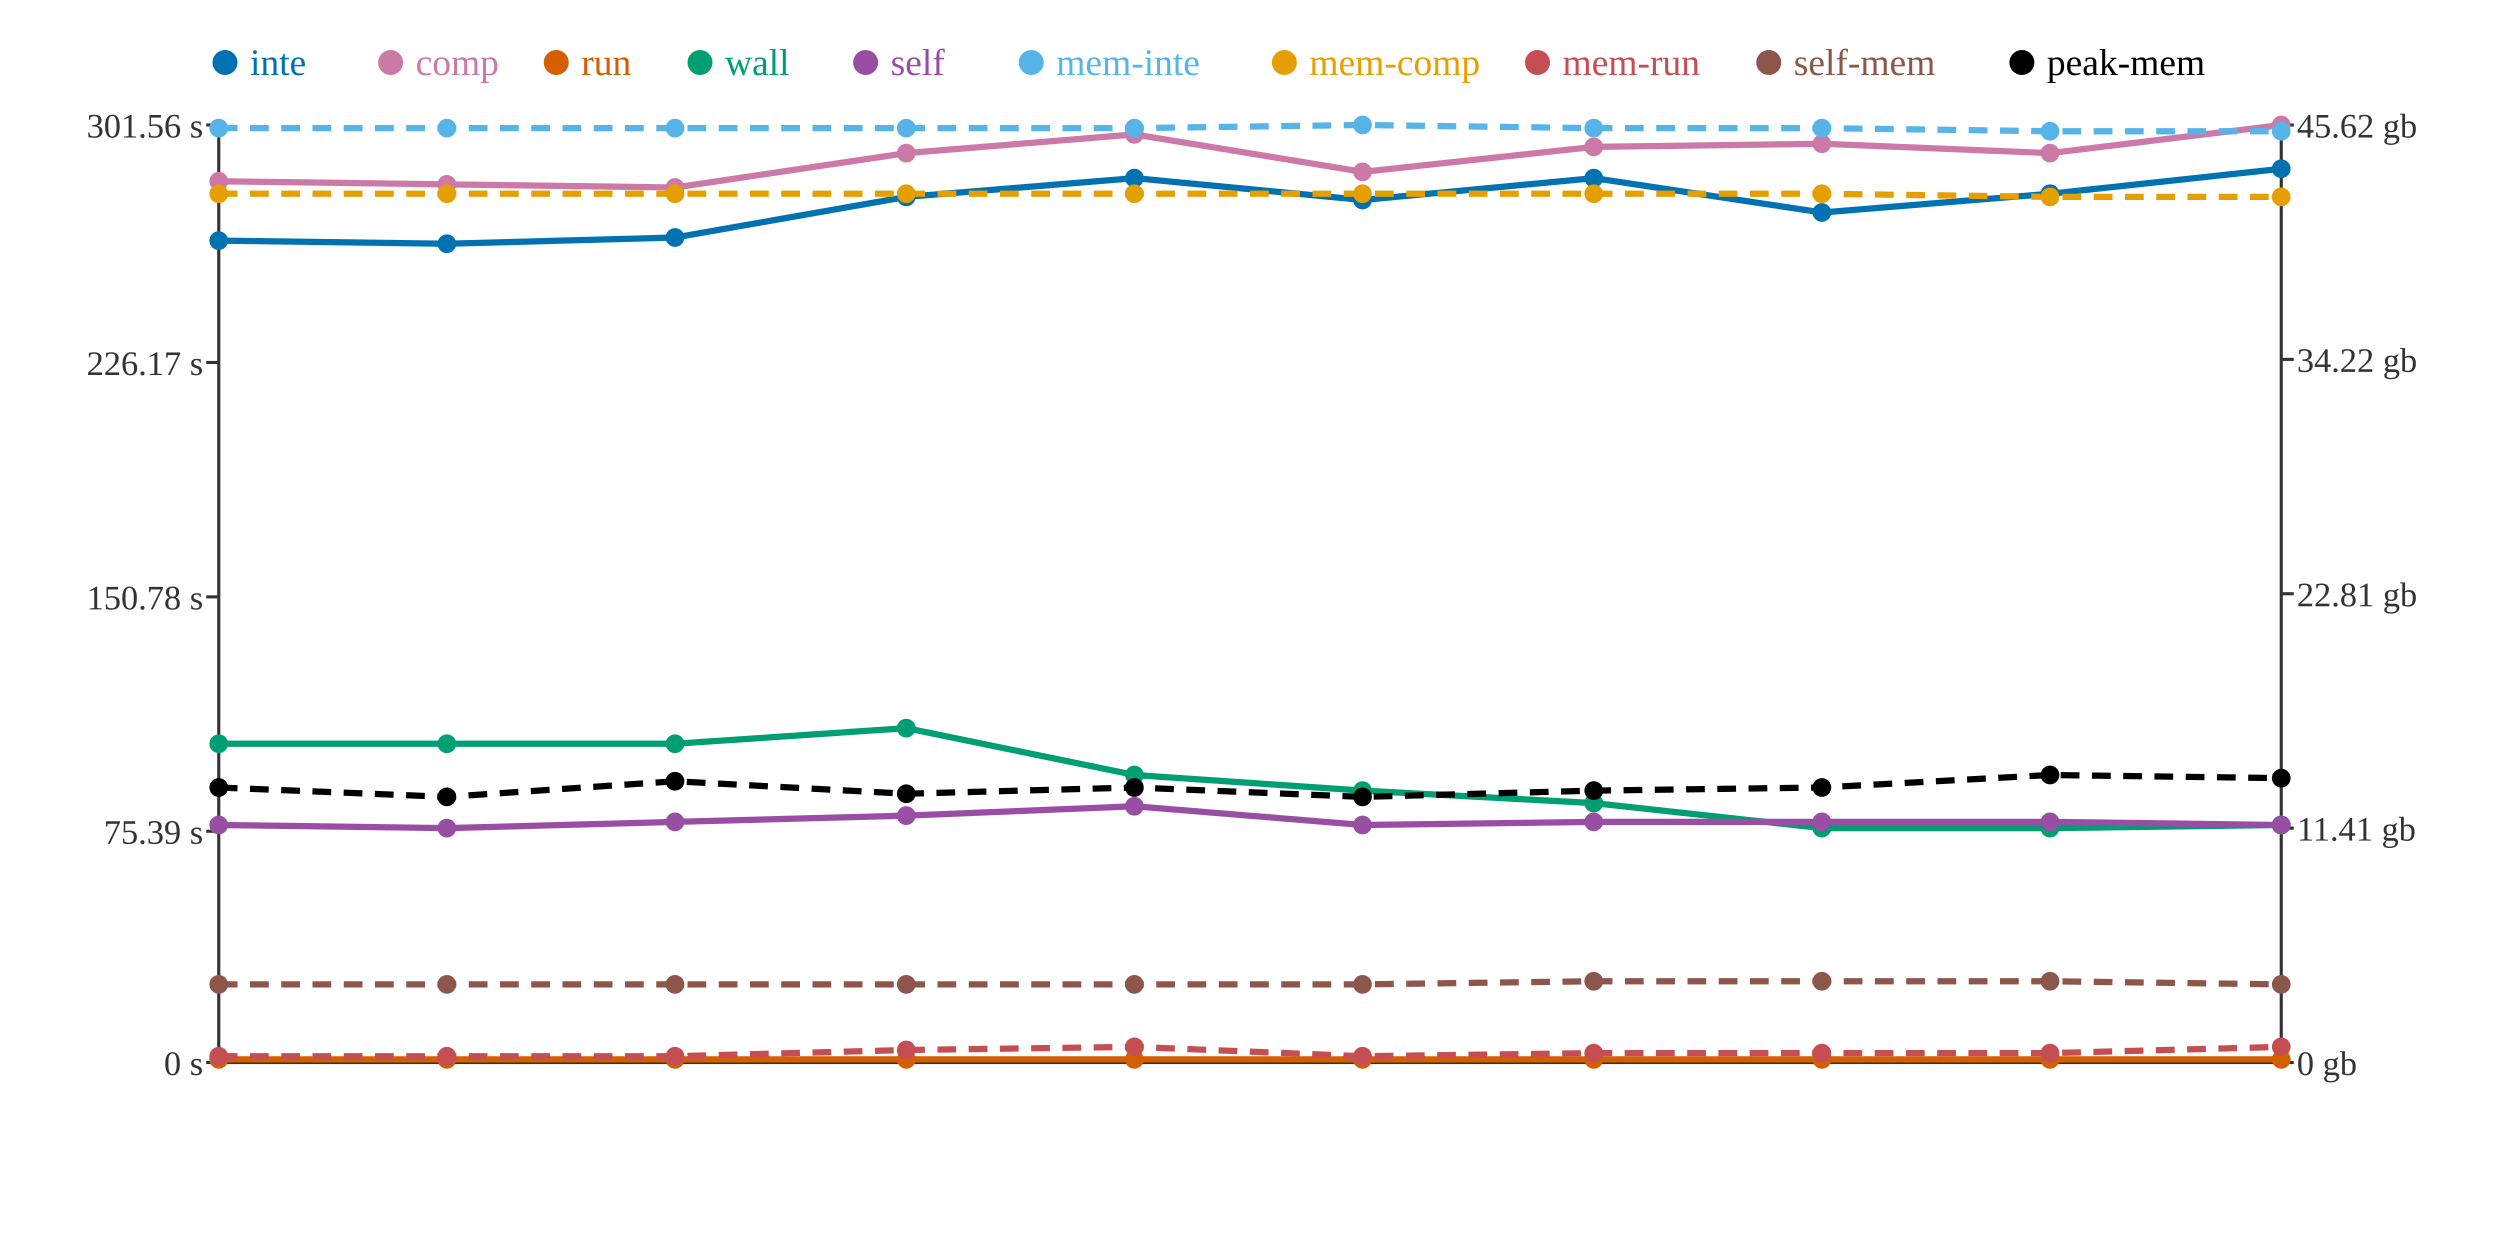
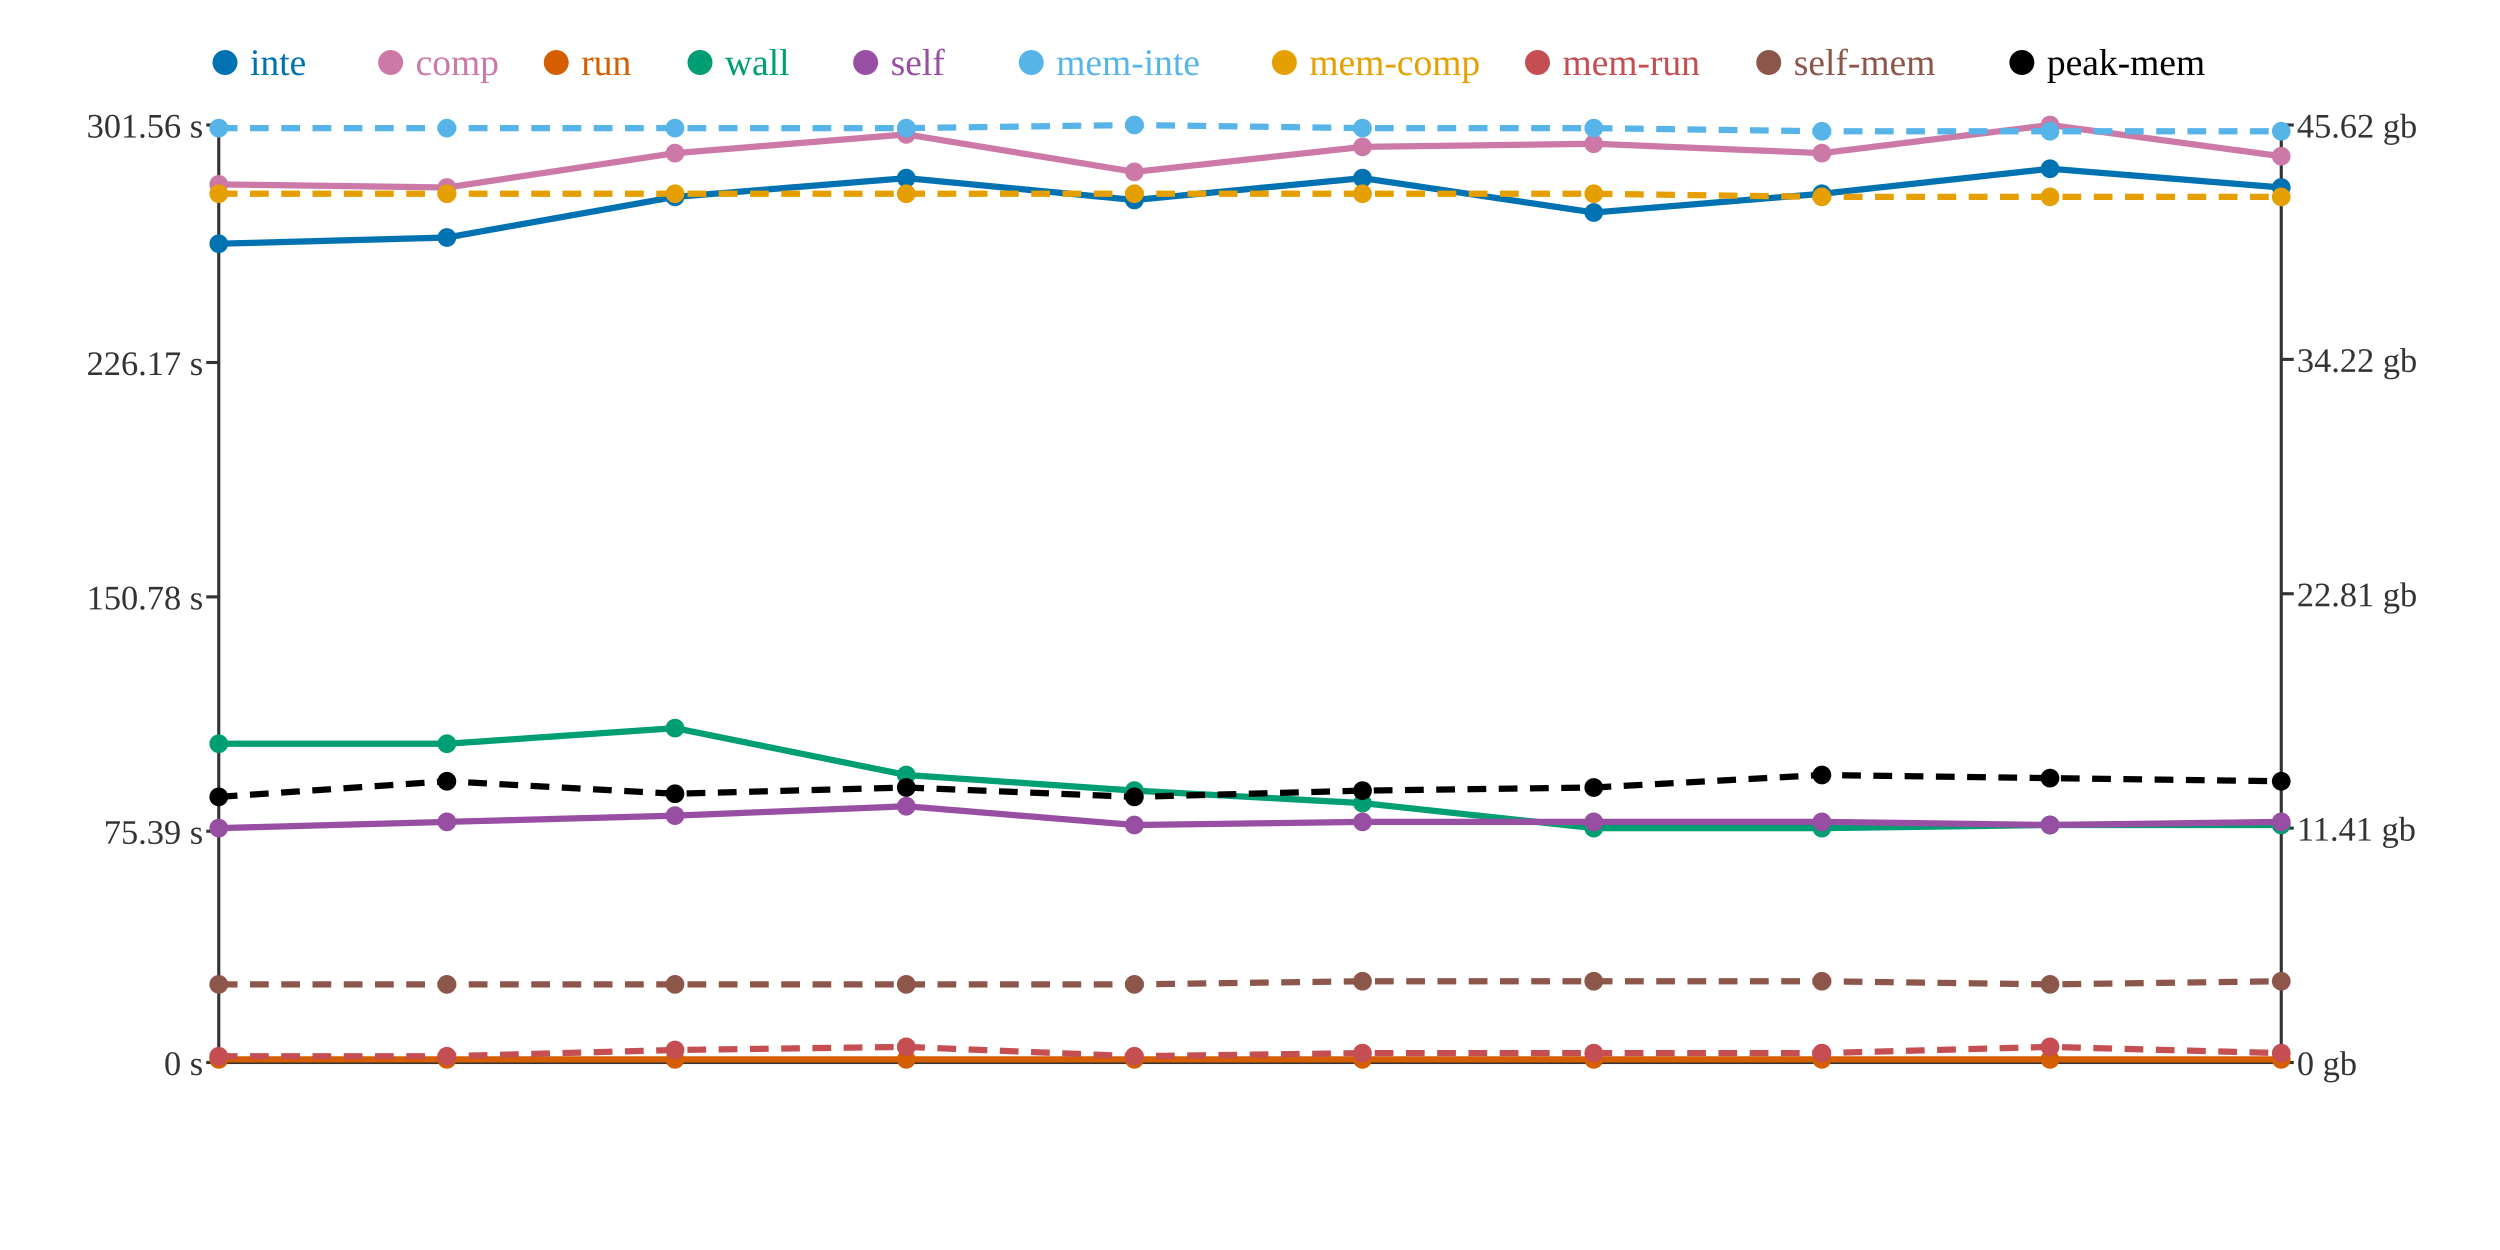
<svg xmlns="http://www.w3.org/2000/svg" width="800" height="400">
  <rect width="800" height="400" fill="white" />
  <line x1="70" y1="40" x2="70" y2="340" stroke="#333" stroke-width="1" />
  <line x1="70" y1="340" x2="730" y2="340" stroke="#333" stroke-width="1" />
  <line x1="730" y1="40" x2="730" y2="340" stroke="#333" stroke-width="1" />
  <line x1="66" y1="340" x2="70" y2="340" stroke="#333" stroke-width="1" />
  <text x="65" y="344" text-anchor="end" font-size="11" fill="#333">0 s</text>
  <line x1="66" y1="266" x2="70" y2="266" stroke="#333" stroke-width="1" />
  <text x="65" y="270" text-anchor="end" font-size="11" fill="#333">75.39 s</text>
  <line x1="66" y1="191" x2="70" y2="191" stroke="#333" stroke-width="1" />
  <text x="65" y="195" text-anchor="end" font-size="11" fill="#333">150.78 s</text>
  <line x1="66" y1="116" x2="70" y2="116" stroke="#333" stroke-width="1" />
  <text x="65" y="120" text-anchor="end" font-size="11" fill="#333">226.17 s</text>
  <line x1="66" y1="40" x2="70" y2="40" stroke="#333" stroke-width="1" />
  <text x="65" y="44" text-anchor="end" font-size="11" fill="#333">301.56 s</text>
  <line x1="730" y1="340" x2="734" y2="340" stroke="#333" stroke-width="1" />
  <text x="735" y="344" text-anchor="start" font-size="11" fill="#333">0 gb</text>
  <line x1="730" y1="265" x2="734" y2="265" stroke="#333" stroke-width="1" />
  <text x="735" y="269" text-anchor="start" font-size="11" fill="#333">11.41 gb</text>
  <line x1="730" y1="190" x2="734" y2="190" stroke="#333" stroke-width="1" />
  <text x="735" y="194" text-anchor="start" font-size="11" fill="#333">22.81 gb</text>
  <line x1="730" y1="115" x2="734" y2="115" stroke="#333" stroke-width="1" />
  <text x="735" y="119" text-anchor="start" font-size="11" fill="#333">34.22 gb</text>
  <line x1="730" y1="40" x2="734" y2="40" stroke="#333" stroke-width="1" />
  <text x="735" y="44" text-anchor="start" font-size="11" fill="#333">45.62 gb</text>
-   <polyline points="70,77 143,78 216,76 290,63 363,57 436,64 510,57 583,68 656,62 730,54" fill="none" stroke="#0072B2" stroke-width="2" />
-   <polyline points="70,58 143,59 216,60 290,49 363,43 436,55 510,47 583,46 656,49 730,40" fill="none" stroke="#CC79A7" stroke-width="2" />
+   <polyline points="70,78 143,76 216,63 290,57 363,64 436,57 510,68 583,62 656,54 730,60" fill="none" stroke="#0072B2" stroke-width="2" />
+   <polyline points="70,59 143,60 216,49 290,43 363,55 436,47 510,46 583,49 656,40 730,50" fill="none" stroke="#CC79A7" stroke-width="2" />
  <polyline points="70,339 143,339 216,339 290,339 363,339 436,339 510,339 583,339 656,339 730,339" fill="none" stroke="#D55E00" stroke-width="2" />
-   <polyline points="70,238 143,238 216,238 290,233 363,248 436,253 510,257 583,265 656,265 730,264" fill="none" stroke="#009E73" stroke-width="2" />
-   <polyline points="70,264 143,265 216,263 290,261 363,258 436,264 510,263 583,263 656,263 730,264" fill="none" stroke="#984EA3" stroke-width="2" />
-   <polyline points="70,41 143,41 216,41 290,41 363,41 436,40 510,41 583,41 656,42 730,42" fill="none" stroke="#56B4E9" stroke-width="2" stroke-dasharray="6 4" />
-   <polyline points="70,62 143,62 216,62 290,62 363,62 436,62 510,62 583,62 656,63 730,63" fill="none" stroke="#E69F00" stroke-width="2" stroke-dasharray="6 4" />
-   <polyline points="70,338 143,338 216,338 290,336 363,335 436,338 510,337 583,337 656,337 730,335" fill="none" stroke="#C44E52" stroke-width="2" stroke-dasharray="6 4" />
-   <polyline points="70,315 143,315 216,315 290,315 363,315 436,315 510,314 583,314 656,314 730,315" fill="none" stroke="#8C564B" stroke-width="2" stroke-dasharray="6 4" />
-   <polyline points="70,252 143,255 216,250 290,254 363,252 436,255 510,253 583,252 656,248 730,249" fill="none" stroke="#000000" stroke-width="2" stroke-dasharray="6 4" />
-   <circle cx="70" cy="77" r="3" fill="#0072B2" />
-   <circle cx="70" cy="58" r="3" fill="#CC79A7" />
+   <polyline points="70,238 143,238 216,233 290,248 363,253 436,257 510,265 583,265 656,264 730,264" fill="none" stroke="#009E73" stroke-width="2" />
+   <polyline points="70,265 143,263 216,261 290,258 363,264 436,263 510,263 583,263 656,264 730,263" fill="none" stroke="#984EA3" stroke-width="2" />
+   <polyline points="70,41 143,41 216,41 290,41 363,40 436,41 510,41 583,42 656,42 730,42" fill="none" stroke="#56B4E9" stroke-width="2" stroke-dasharray="6 4" />
+   <polyline points="70,62 143,62 216,62 290,62 363,62 436,62 510,62 583,63 656,63 730,63" fill="none" stroke="#E69F00" stroke-width="2" stroke-dasharray="6 4" />
+   <polyline points="70,338 143,338 216,336 290,335 363,338 436,337 510,337 583,337 656,335 730,337" fill="none" stroke="#C44E52" stroke-width="2" stroke-dasharray="6 4" />
+   <polyline points="70,315 143,315 216,315 290,315 363,315 436,314 510,314 583,314 656,315 730,314" fill="none" stroke="#8C564B" stroke-width="2" stroke-dasharray="6 4" />
+   <polyline points="70,255 143,250 216,254 290,252 363,255 436,253 510,252 583,248 656,249 730,250" fill="none" stroke="#000000" stroke-width="2" stroke-dasharray="6 4" />
+   <circle cx="70" cy="78" r="3" fill="#0072B2" />
+   <circle cx="70" cy="59" r="3" fill="#CC79A7" />
  <circle cx="70" cy="339" r="3" fill="#D55E00" />
  <circle cx="70" cy="238" r="3" fill="#009E73" />
-   <circle cx="70" cy="264" r="3" fill="#984EA3" />
+   <circle cx="70" cy="265" r="3" fill="#984EA3" />
  <circle cx="70" cy="41" r="3" fill="#56B4E9" />
  <circle cx="70" cy="62" r="3" fill="#E69F00" />
  <circle cx="70" cy="338" r="3" fill="#C44E52" />
  <circle cx="70" cy="315" r="3" fill="#8C564B" />
-   <circle cx="70" cy="252" r="3" fill="#000000" />
-   <circle cx="143" cy="78" r="3" fill="#0072B2" />
-   <circle cx="143" cy="59" r="3" fill="#CC79A7" />
+   <circle cx="70" cy="255" r="3" fill="#000000" />
+   <circle cx="143" cy="76" r="3" fill="#0072B2" />
+   <circle cx="143" cy="60" r="3" fill="#CC79A7" />
  <circle cx="143" cy="339" r="3" fill="#D55E00" />
  <circle cx="143" cy="238" r="3" fill="#009E73" />
-   <circle cx="143" cy="265" r="3" fill="#984EA3" />
+   <circle cx="143" cy="263" r="3" fill="#984EA3" />
  <circle cx="143" cy="41" r="3" fill="#56B4E9" />
  <circle cx="143" cy="62" r="3" fill="#E69F00" />
  <circle cx="143" cy="338" r="3" fill="#C44E52" />
  <circle cx="143" cy="315" r="3" fill="#8C564B" />
-   <circle cx="143" cy="255" r="3" fill="#000000" />
-   <circle cx="216" cy="76" r="3" fill="#0072B2" />
-   <circle cx="216" cy="60" r="3" fill="#CC79A7" />
+   <circle cx="143" cy="250" r="3" fill="#000000" />
+   <circle cx="216" cy="63" r="3" fill="#0072B2" />
+   <circle cx="216" cy="49" r="3" fill="#CC79A7" />
  <circle cx="216" cy="339" r="3" fill="#D55E00" />
-   <circle cx="216" cy="238" r="3" fill="#009E73" />
-   <circle cx="216" cy="263" r="3" fill="#984EA3" />
+   <circle cx="216" cy="233" r="3" fill="#009E73" />
+   <circle cx="216" cy="261" r="3" fill="#984EA3" />
  <circle cx="216" cy="41" r="3" fill="#56B4E9" />
  <circle cx="216" cy="62" r="3" fill="#E69F00" />
-   <circle cx="216" cy="338" r="3" fill="#C44E52" />
+   <circle cx="216" cy="336" r="3" fill="#C44E52" />
  <circle cx="216" cy="315" r="3" fill="#8C564B" />
-   <circle cx="216" cy="250" r="3" fill="#000000" />
-   <circle cx="290" cy="63" r="3" fill="#0072B2" />
-   <circle cx="290" cy="49" r="3" fill="#CC79A7" />
+   <circle cx="216" cy="254" r="3" fill="#000000" />
+   <circle cx="290" cy="57" r="3" fill="#0072B2" />
+   <circle cx="290" cy="43" r="3" fill="#CC79A7" />
  <circle cx="290" cy="339" r="3" fill="#D55E00" />
-   <circle cx="290" cy="233" r="3" fill="#009E73" />
-   <circle cx="290" cy="261" r="3" fill="#984EA3" />
+   <circle cx="290" cy="248" r="3" fill="#009E73" />
+   <circle cx="290" cy="258" r="3" fill="#984EA3" />
  <circle cx="290" cy="41" r="3" fill="#56B4E9" />
  <circle cx="290" cy="62" r="3" fill="#E69F00" />
-   <circle cx="290" cy="336" r="3" fill="#C44E52" />
+   <circle cx="290" cy="335" r="3" fill="#C44E52" />
  <circle cx="290" cy="315" r="3" fill="#8C564B" />
-   <circle cx="290" cy="254" r="3" fill="#000000" />
-   <circle cx="363" cy="57" r="3" fill="#0072B2" />
-   <circle cx="363" cy="43" r="3" fill="#CC79A7" />
+   <circle cx="290" cy="252" r="3" fill="#000000" />
+   <circle cx="363" cy="64" r="3" fill="#0072B2" />
+   <circle cx="363" cy="55" r="3" fill="#CC79A7" />
  <circle cx="363" cy="339" r="3" fill="#D55E00" />
-   <circle cx="363" cy="248" r="3" fill="#009E73" />
-   <circle cx="363" cy="258" r="3" fill="#984EA3" />
-   <circle cx="363" cy="41" r="3" fill="#56B4E9" />
+   <circle cx="363" cy="253" r="3" fill="#009E73" />
+   <circle cx="363" cy="264" r="3" fill="#984EA3" />
+   <circle cx="363" cy="40" r="3" fill="#56B4E9" />
  <circle cx="363" cy="62" r="3" fill="#E69F00" />
-   <circle cx="363" cy="335" r="3" fill="#C44E52" />
+   <circle cx="363" cy="338" r="3" fill="#C44E52" />
  <circle cx="363" cy="315" r="3" fill="#8C564B" />
-   <circle cx="363" cy="252" r="3" fill="#000000" />
-   <circle cx="436" cy="64" r="3" fill="#0072B2" />
-   <circle cx="436" cy="55" r="3" fill="#CC79A7" />
+   <circle cx="363" cy="255" r="3" fill="#000000" />
+   <circle cx="436" cy="57" r="3" fill="#0072B2" />
+   <circle cx="436" cy="47" r="3" fill="#CC79A7" />
  <circle cx="436" cy="339" r="3" fill="#D55E00" />
-   <circle cx="436" cy="253" r="3" fill="#009E73" />
-   <circle cx="436" cy="264" r="3" fill="#984EA3" />
-   <circle cx="436" cy="40" r="3" fill="#56B4E9" />
+   <circle cx="436" cy="257" r="3" fill="#009E73" />
+   <circle cx="436" cy="263" r="3" fill="#984EA3" />
+   <circle cx="436" cy="41" r="3" fill="#56B4E9" />
  <circle cx="436" cy="62" r="3" fill="#E69F00" />
-   <circle cx="436" cy="338" r="3" fill="#C44E52" />
-   <circle cx="436" cy="315" r="3" fill="#8C564B" />
-   <circle cx="436" cy="255" r="3" fill="#000000" />
-   <circle cx="510" cy="57" r="3" fill="#0072B2" />
-   <circle cx="510" cy="47" r="3" fill="#CC79A7" />
+   <circle cx="436" cy="337" r="3" fill="#C44E52" />
+   <circle cx="436" cy="314" r="3" fill="#8C564B" />
+   <circle cx="436" cy="253" r="3" fill="#000000" />
+   <circle cx="510" cy="68" r="3" fill="#0072B2" />
+   <circle cx="510" cy="46" r="3" fill="#CC79A7" />
  <circle cx="510" cy="339" r="3" fill="#D55E00" />
-   <circle cx="510" cy="257" r="3" fill="#009E73" />
+   <circle cx="510" cy="265" r="3" fill="#009E73" />
  <circle cx="510" cy="263" r="3" fill="#984EA3" />
  <circle cx="510" cy="41" r="3" fill="#56B4E9" />
  <circle cx="510" cy="62" r="3" fill="#E69F00" />
  <circle cx="510" cy="337" r="3" fill="#C44E52" />
  <circle cx="510" cy="314" r="3" fill="#8C564B" />
-   <circle cx="510" cy="253" r="3" fill="#000000" />
-   <circle cx="583" cy="68" r="3" fill="#0072B2" />
-   <circle cx="583" cy="46" r="3" fill="#CC79A7" />
+   <circle cx="510" cy="252" r="3" fill="#000000" />
+   <circle cx="583" cy="62" r="3" fill="#0072B2" />
+   <circle cx="583" cy="49" r="3" fill="#CC79A7" />
  <circle cx="583" cy="339" r="3" fill="#D55E00" />
  <circle cx="583" cy="265" r="3" fill="#009E73" />
  <circle cx="583" cy="263" r="3" fill="#984EA3" />
-   <circle cx="583" cy="41" r="3" fill="#56B4E9" />
-   <circle cx="583" cy="62" r="3" fill="#E69F00" />
+   <circle cx="583" cy="42" r="3" fill="#56B4E9" />
+   <circle cx="583" cy="63" r="3" fill="#E69F00" />
  <circle cx="583" cy="337" r="3" fill="#C44E52" />
  <circle cx="583" cy="314" r="3" fill="#8C564B" />
-   <circle cx="583" cy="252" r="3" fill="#000000" />
-   <circle cx="656" cy="62" r="3" fill="#0072B2" />
-   <circle cx="656" cy="49" r="3" fill="#CC79A7" />
+   <circle cx="583" cy="248" r="3" fill="#000000" />
+   <circle cx="656" cy="54" r="3" fill="#0072B2" />
+   <circle cx="656" cy="40" r="3" fill="#CC79A7" />
  <circle cx="656" cy="339" r="3" fill="#D55E00" />
-   <circle cx="656" cy="265" r="3" fill="#009E73" />
-   <circle cx="656" cy="263" r="3" fill="#984EA3" />
+   <circle cx="656" cy="264" r="3" fill="#009E73" />
+   <circle cx="656" cy="264" r="3" fill="#984EA3" />
  <circle cx="656" cy="42" r="3" fill="#56B4E9" />
  <circle cx="656" cy="63" r="3" fill="#E69F00" />
-   <circle cx="656" cy="337" r="3" fill="#C44E52" />
-   <circle cx="656" cy="314" r="3" fill="#8C564B" />
-   <circle cx="656" cy="248" r="3" fill="#000000" />
-   <circle cx="730" cy="54" r="3" fill="#0072B2" />
-   <circle cx="730" cy="40" r="3" fill="#CC79A7" />
+   <circle cx="656" cy="335" r="3" fill="#C44E52" />
+   <circle cx="656" cy="315" r="3" fill="#8C564B" />
+   <circle cx="656" cy="249" r="3" fill="#000000" />
+   <circle cx="730" cy="60" r="3" fill="#0072B2" />
+   <circle cx="730" cy="50" r="3" fill="#CC79A7" />
  <circle cx="730" cy="339" r="3" fill="#D55E00" />
  <circle cx="730" cy="264" r="3" fill="#009E73" />
-   <circle cx="730" cy="264" r="3" fill="#984EA3" />
+   <circle cx="730" cy="263" r="3" fill="#984EA3" />
  <circle cx="730" cy="42" r="3" fill="#56B4E9" />
  <circle cx="730" cy="63" r="3" fill="#E69F00" />
-   <circle cx="730" cy="335" r="3" fill="#C44E52" />
-   <circle cx="730" cy="315" r="3" fill="#8C564B" />
-   <circle cx="730" cy="249" r="3" fill="#000000" />
+   <circle cx="730" cy="337" r="3" fill="#C44E52" />
+   <circle cx="730" cy="314" r="3" fill="#8C564B" />
+   <circle cx="730" cy="250" r="3" fill="#000000" />
  <circle cx="72" cy="20" r="4" fill="#0072B2" />
  <text x="80" y="24" text-anchor="start" font-size="12" fill="#0072B2">inte</text>
  <circle cx="125" cy="20" r="4" fill="#CC79A7" />
  <text x="133" y="24" text-anchor="start" font-size="12" fill="#CC79A7">comp</text>
  <circle cx="178" cy="20" r="4" fill="#D55E00" />
  <text x="186" y="24" text-anchor="start" font-size="12" fill="#D55E00">run</text>
  <circle cx="224" cy="20" r="4" fill="#009E73" />
  <text x="232" y="24" text-anchor="start" font-size="12" fill="#009E73">wall</text>
  <circle cx="277" cy="20" r="4" fill="#984EA3" />
  <text x="285" y="24" text-anchor="start" font-size="12" fill="#984EA3">self</text>
  <circle cx="330" cy="20" r="4" fill="#56B4E9" />
  <text x="338" y="24" text-anchor="start" font-size="12" fill="#56B4E9">mem-inte</text>
  <circle cx="411" cy="20" r="4" fill="#E69F00" />
  <text x="419" y="24" text-anchor="start" font-size="12" fill="#E69F00">mem-comp</text>
  <circle cx="492" cy="20" r="4" fill="#C44E52" />
  <text x="500" y="24" text-anchor="start" font-size="12" fill="#C44E52">mem-run</text>
  <circle cx="566" cy="20" r="4" fill="#8C564B" />
  <text x="574" y="24" text-anchor="start" font-size="12" fill="#8C564B">self-mem</text>
  <circle cx="647" cy="20" r="4" fill="#000000" />
  <text x="655" y="24" text-anchor="start" font-size="12" fill="#000000">peak-mem</text>
</svg>
